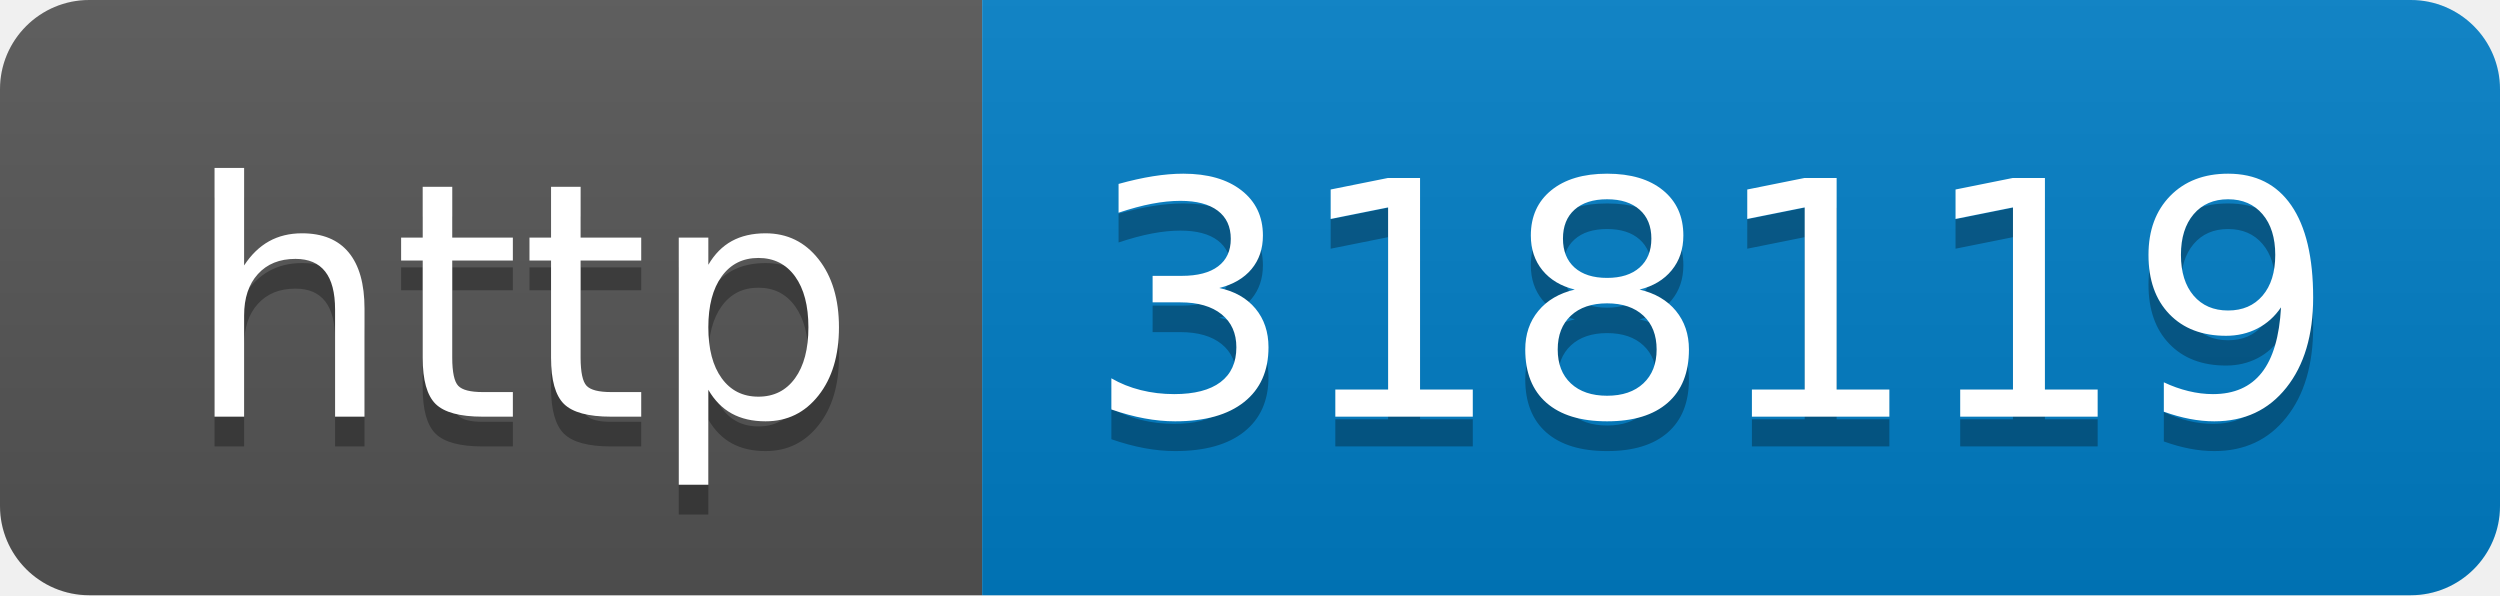
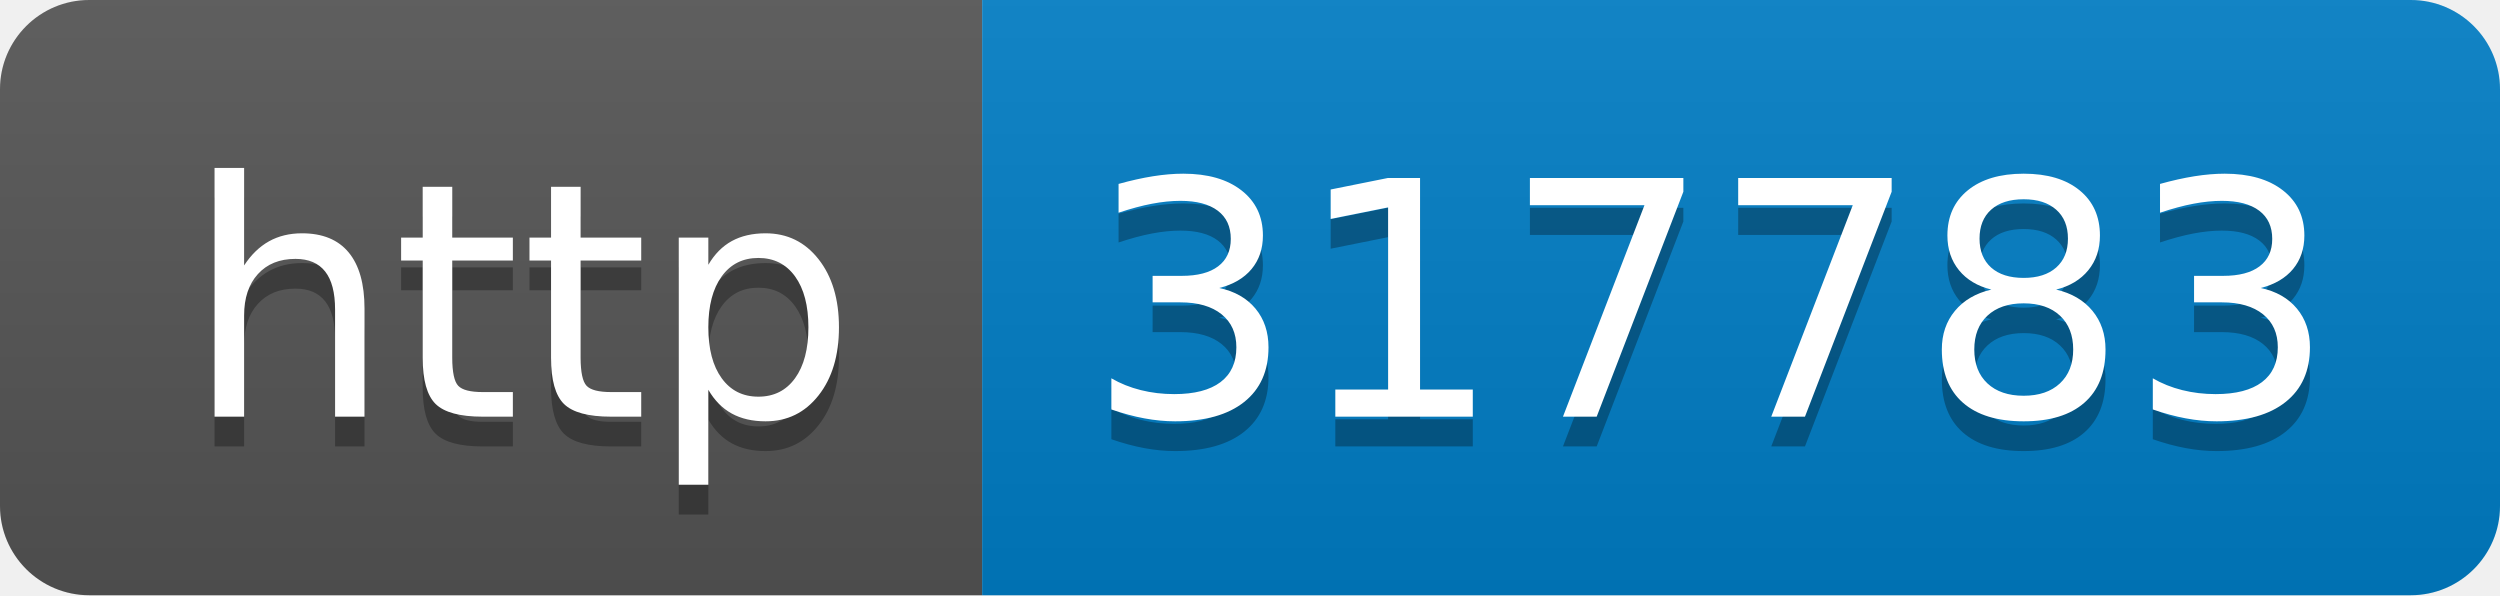
- <svg xmlns="http://www.w3.org/2000/svg" width="84" height="20" role="img" aria-label="http: 318119">
+ <svg xmlns="http://www.w3.org/2000/svg" width="84" height="20" role="img" aria-label="http: 317783">
  <linearGradient id="s" x2="0" y2="100%">
    <stop offset="0" stop-color="#bbb" stop-opacity=".1" />
    <stop offset="1" stop-opacity=".1" />
  </linearGradient>
  <clipPath id="r">
    <rect width="84" height="20" rx="3" fill="#fff" />
  </clipPath>
  <g clip-path="url(#r)">
    <rect width="33" height="20" fill="#555" />
    <rect x="33" width="51" height="20" fill="#007ec6" />
    <rect width="84" height="20" fill="url(#s)" />
  </g>
  <g fill="#fff" text-anchor="middle" font-family="Verdana,Geneva,DejaVu Sans,sans-serif" text-rendering="geometricPrecision" font-size="110">
    <text aria-hidden="true" x="175" y="150" fill="#010101" fill-opacity=".3" transform="scale(.1)" textLength="230">http</text>
    <text x="175" y="140" transform="scale(.1)" fill="#fff" textLength="230">http</text>
-     <text aria-hidden="true" x="575" y="150" fill="#010101" fill-opacity=".3" transform="scale(.1)" textLength="410">318119</text>
-     <text x="575" y="140" transform="scale(.1)" fill="#fff" textLength="410">318119</text>
+     <text aria-hidden="true" x="575" y="150" fill="#010101" fill-opacity=".3" transform="scale(.1)" textLength="410">317783</text>
+     <text x="575" y="140" transform="scale(.1)" fill="#fff" textLength="410">317783</text>
  </g>
</svg>
